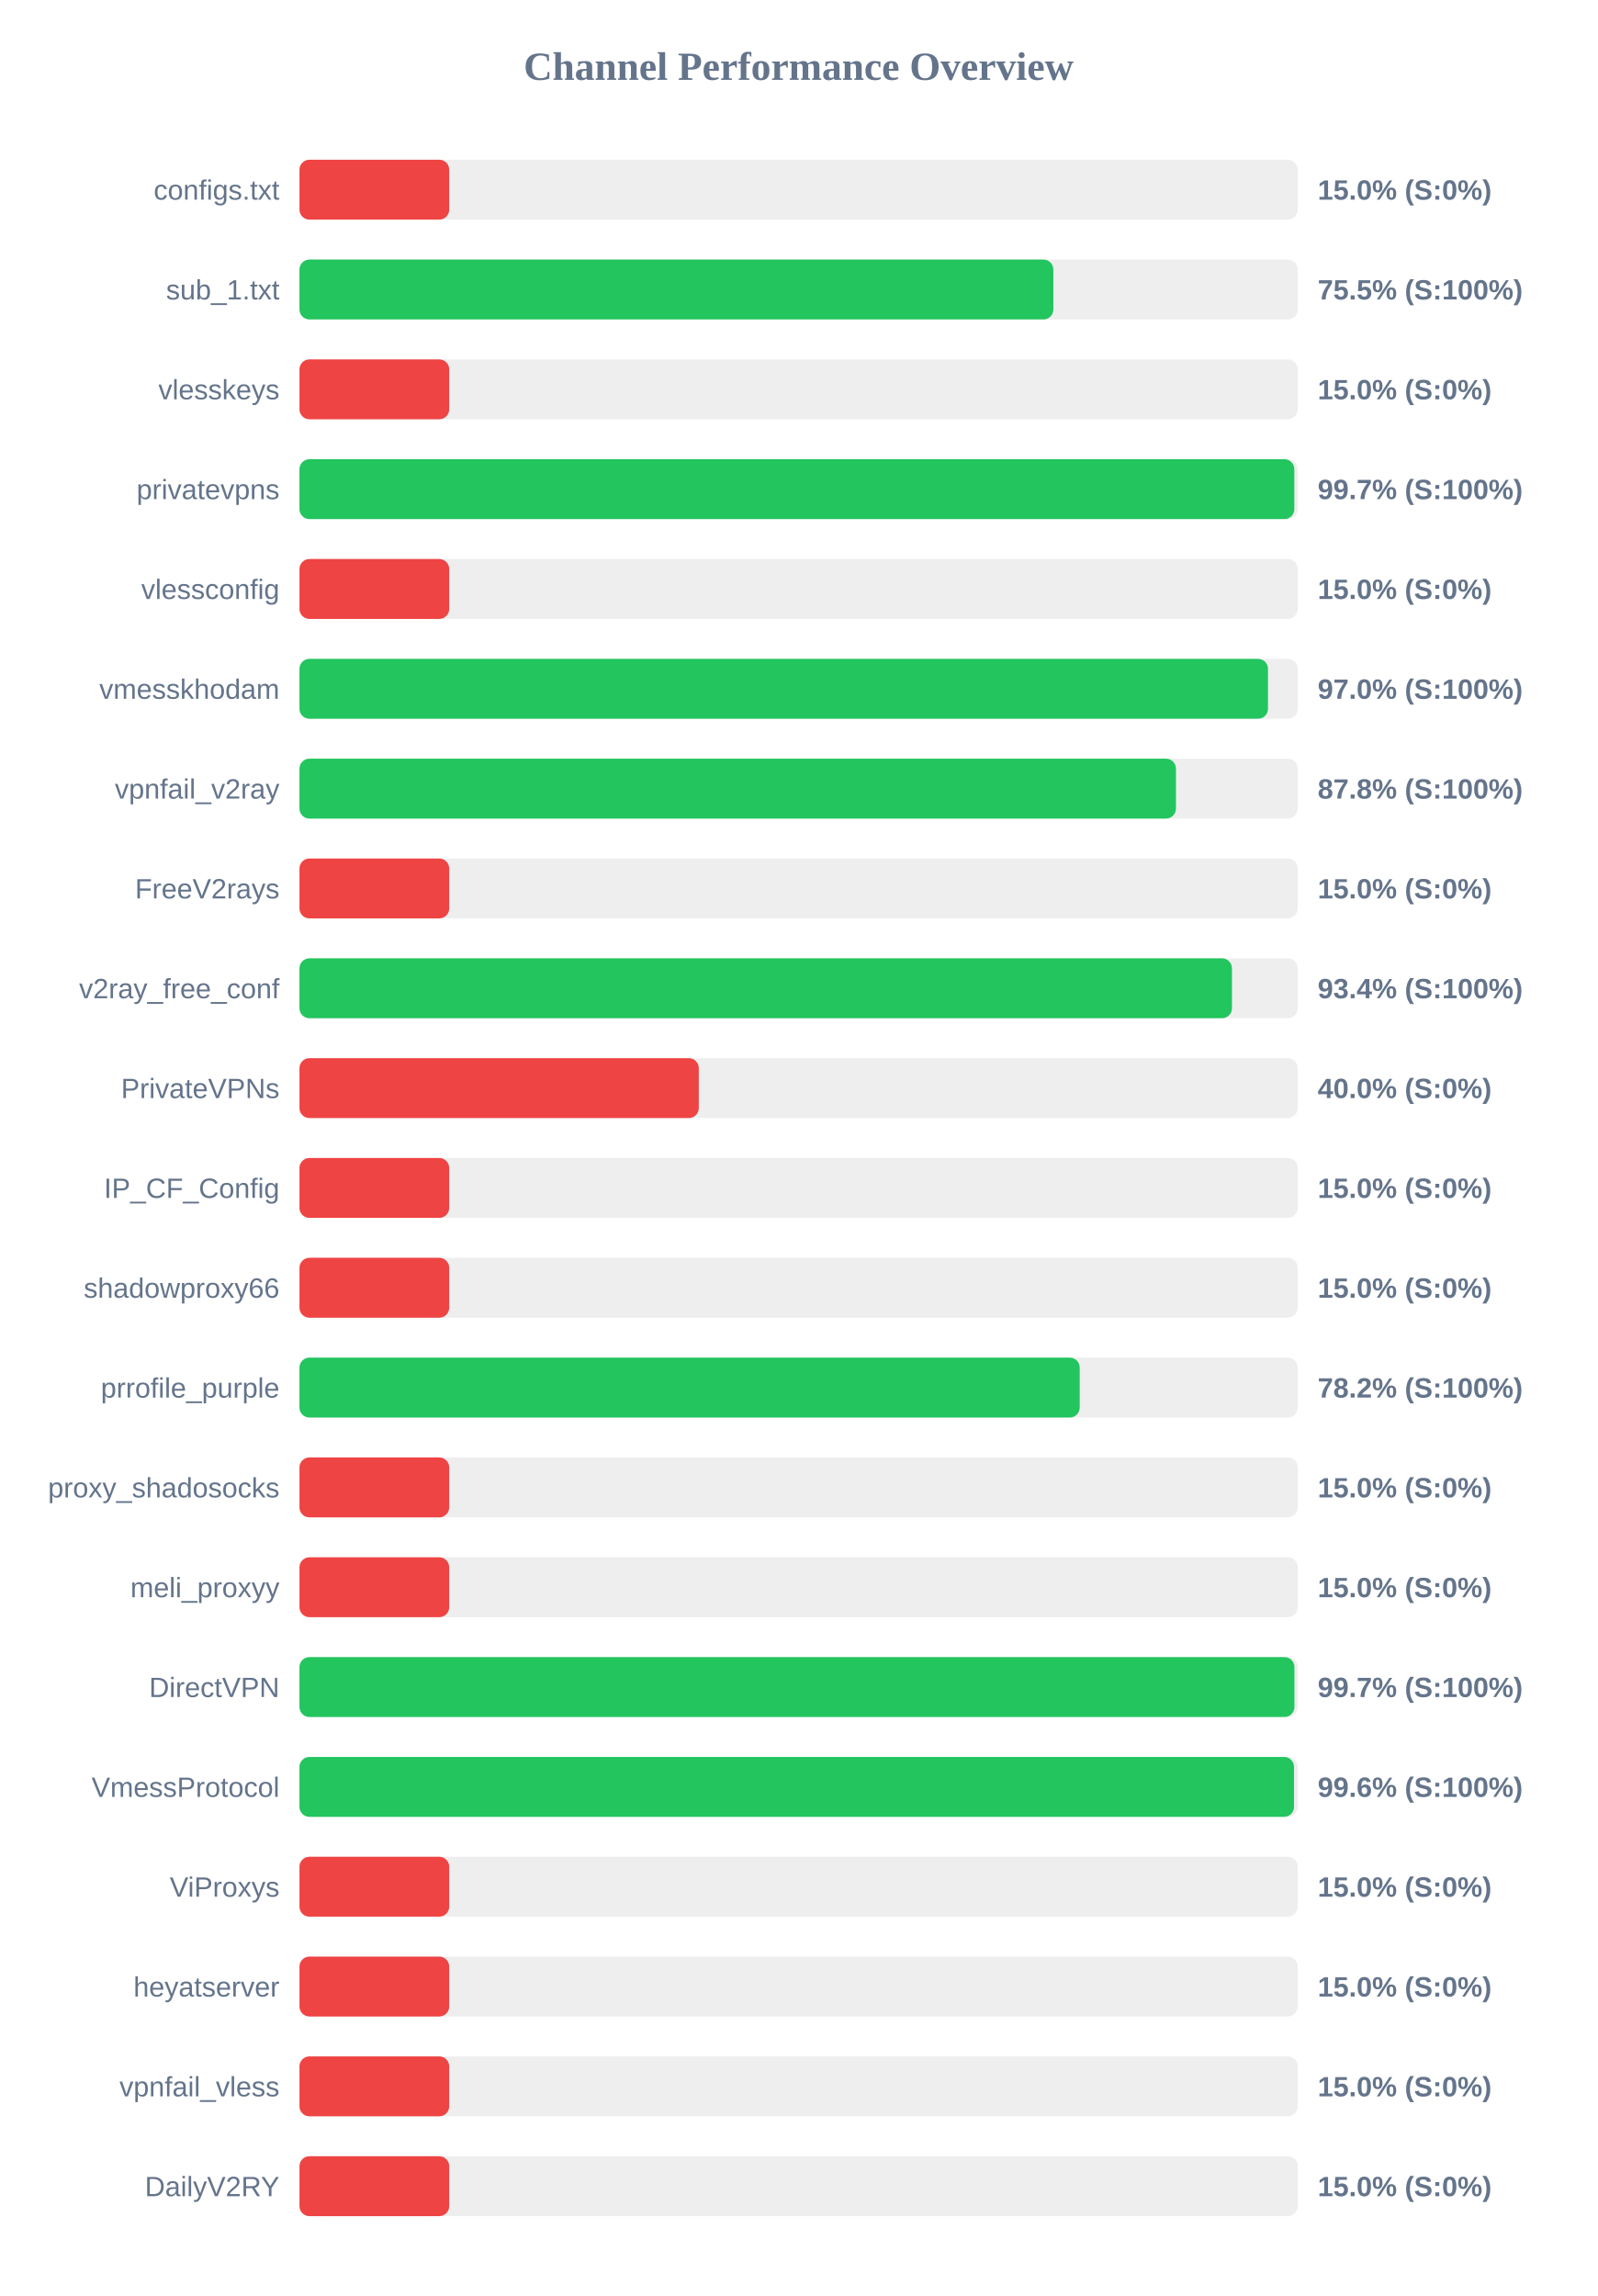
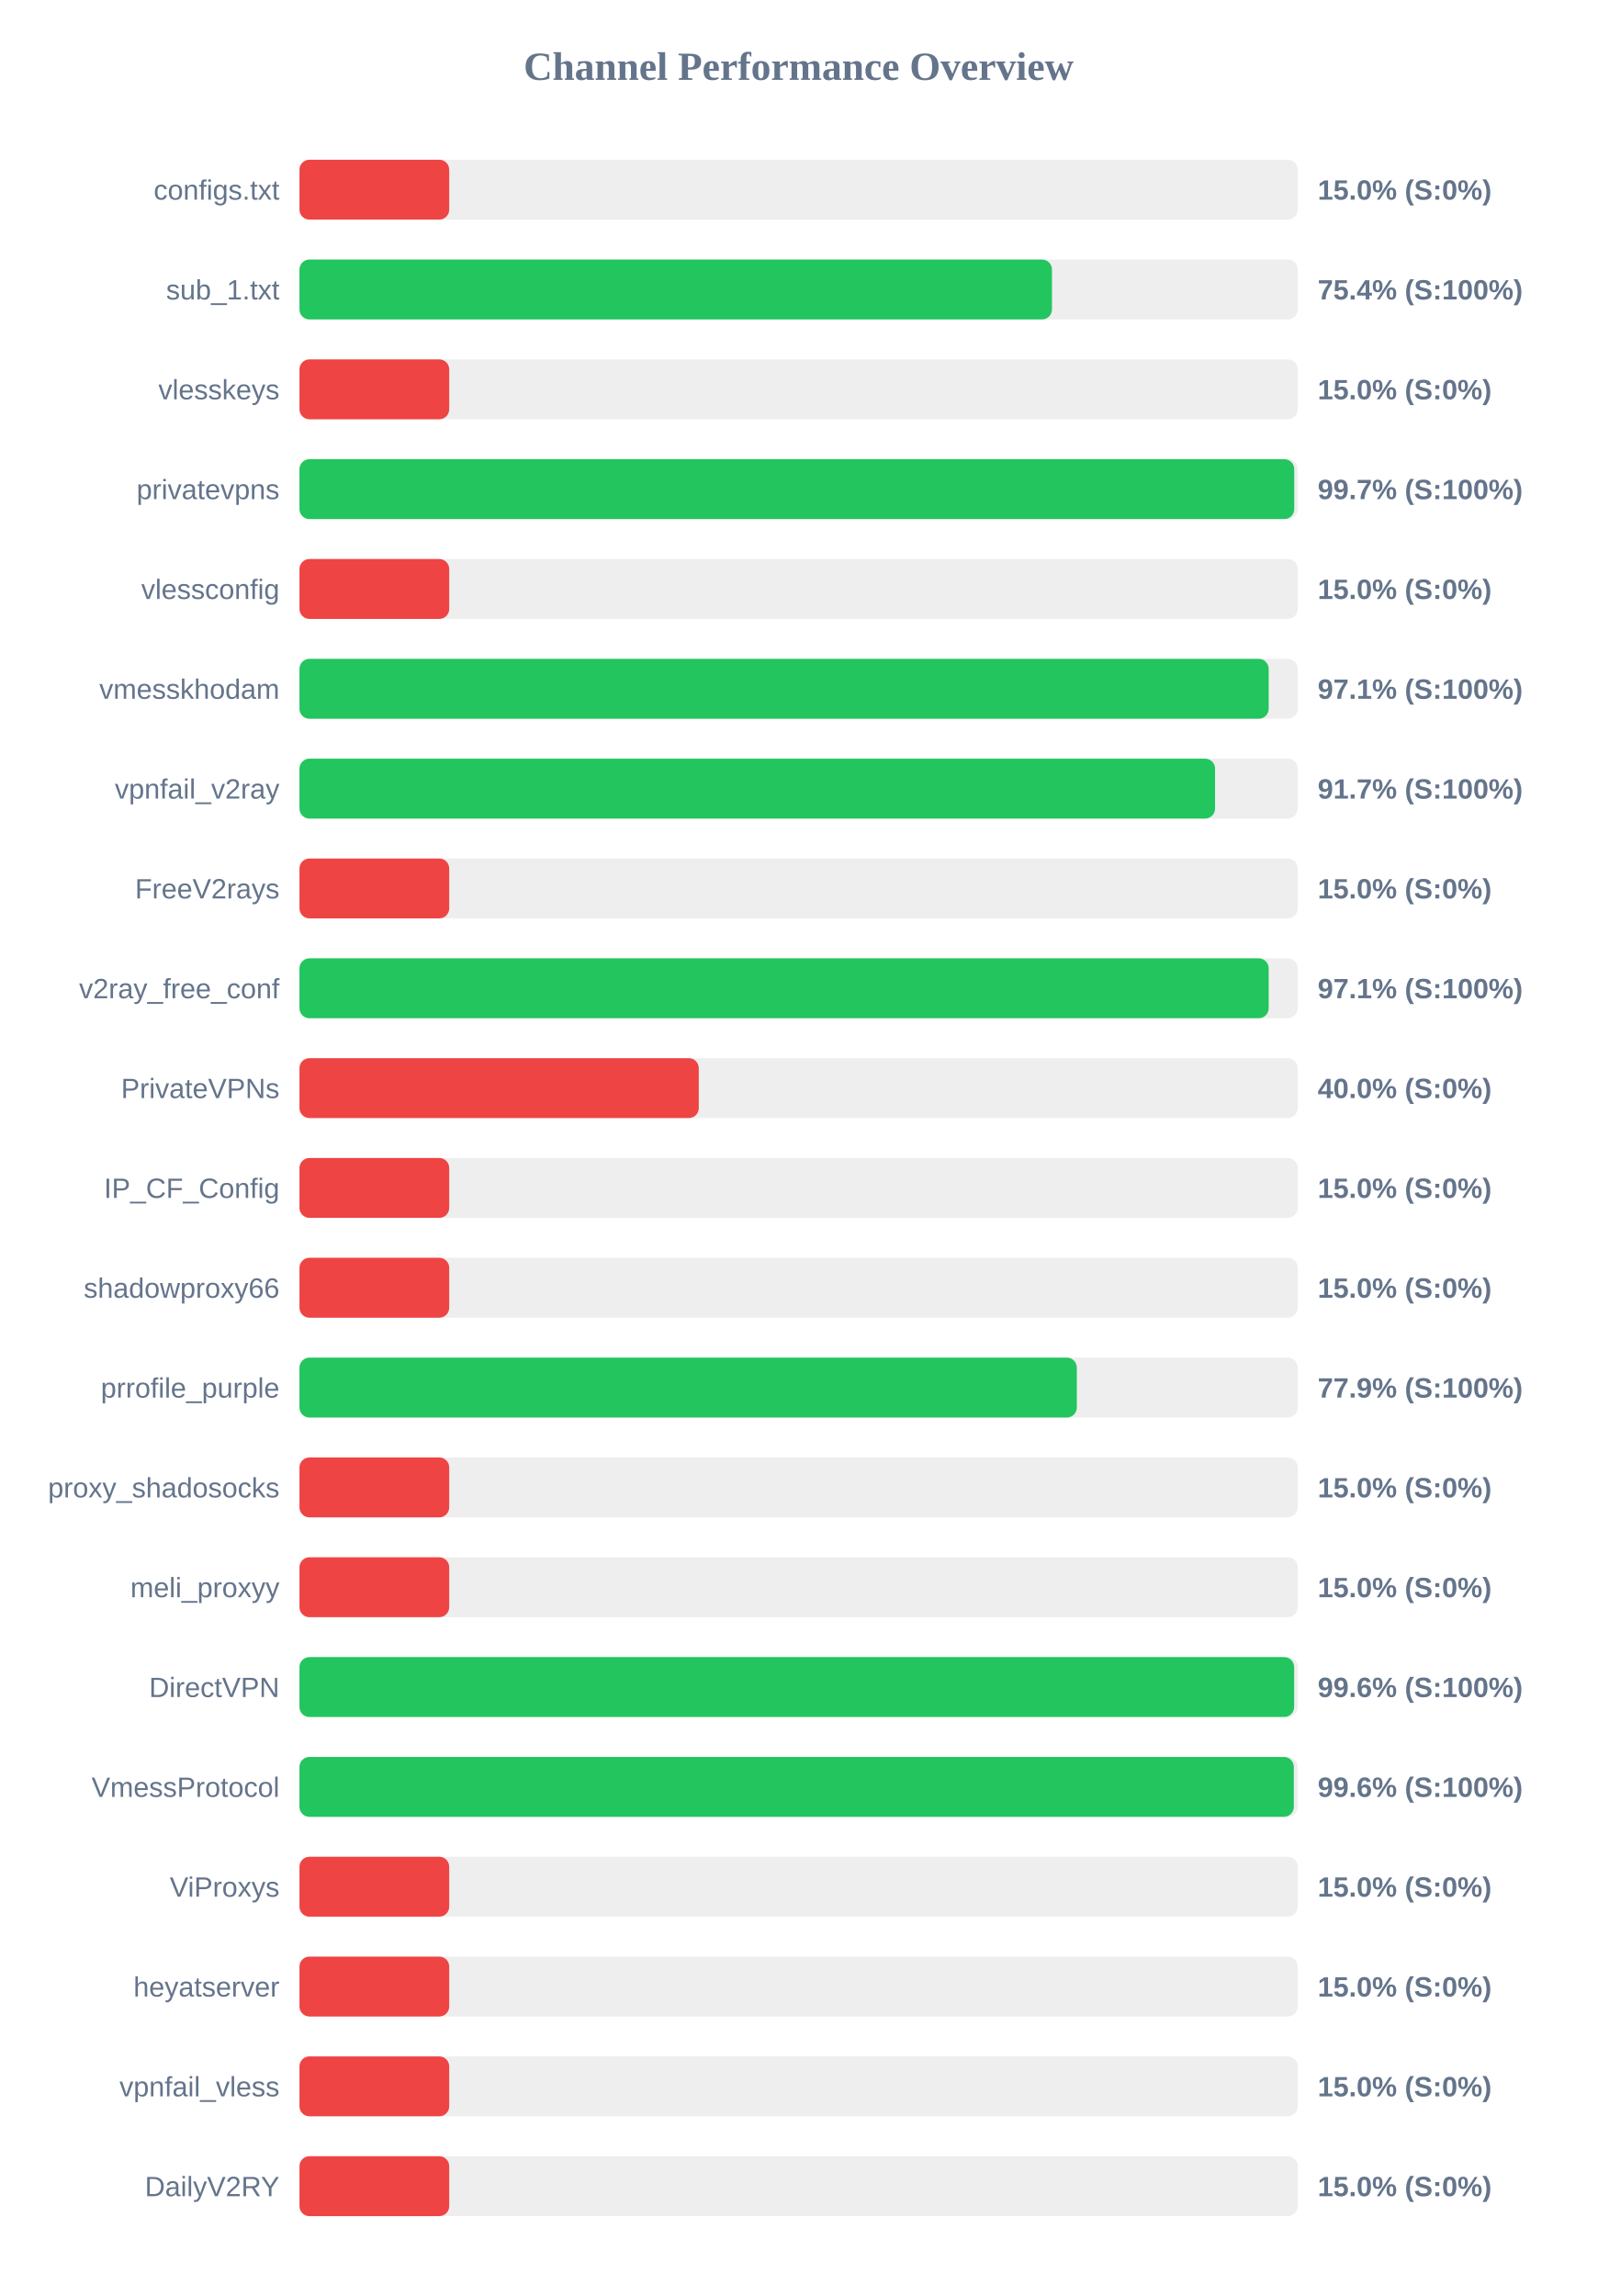
<svg xmlns="http://www.w3.org/2000/svg" width="800" height="1150" version="1.1">
  <style>
        .row { font: 14px Arial; fill: #64748b; }
        .score { font: bold 14px Arial; fill: #64748b; }
    </style>
  <text x="400" y="40" text-anchor="middle" font-size="20px" font-weight="bold" fill="#64748b">Channel Performance Overview</text>
  <rect x="150" y="80" width="500" height="30" fill="#eee" rx="5" />
  <rect x="150" y="80" width="75.0" height="30" fill="#ef4444" rx="5" />
  <text x="140" y="100" text-anchor="end" class="row">configs.txt</text>
  <text x="660" y="100" text-anchor="start" class="score">15.0% (S:0%)</text>
  <rect x="150" y="130" width="500" height="30" fill="#eee" rx="5" />
-   <rect x="150" y="130" width="377.6" height="30" fill="#22c55e" rx="5" />
+   <rect x="150" y="130" width="376.9" height="30" fill="#22c55e" rx="5" />
  <text x="140" y="150" text-anchor="end" class="row">sub_1.txt</text>
-   <text x="660" y="150" text-anchor="start" class="score">75.5% (S:100%)</text>
+   <text x="660" y="150" text-anchor="start" class="score">75.4% (S:100%)</text>
  <rect x="150" y="180" width="500" height="30" fill="#eee" rx="5" />
  <rect x="150" y="180" width="75.0" height="30" fill="#ef4444" rx="5" />
  <text x="140" y="200" text-anchor="end" class="row">vlesskeys</text>
  <text x="660" y="200" text-anchor="start" class="score">15.0% (S:0%)</text>
  <rect x="150" y="230" width="500" height="30" fill="#eee" rx="5" />
-   <rect x="150" y="230" width="498.3" height="30" fill="#22c55e" rx="5" />
+   <rect x="150" y="230" width="498.25" height="30" fill="#22c55e" rx="5" />
  <text x="140" y="250" text-anchor="end" class="row">privatevpns</text>
  <text x="660" y="250" text-anchor="start" class="score">99.7% (S:100%)</text>
  <rect x="150" y="280" width="500" height="30" fill="#eee" rx="5" />
  <rect x="150" y="280" width="75.0" height="30" fill="#ef4444" rx="5" />
  <text x="140" y="300" text-anchor="end" class="row">vlessconfig</text>
  <text x="660" y="300" text-anchor="start" class="score">15.0% (S:0%)</text>
  <rect x="150" y="330" width="500" height="30" fill="#eee" rx="5" />
-   <rect x="150" y="330" width="485.1" height="30" fill="#22c55e" rx="5" />
+   <rect x="150" y="330" width="485.45" height="30" fill="#22c55e" rx="5" />
  <text x="140" y="350" text-anchor="end" class="row">vmesskhodam</text>
-   <text x="660" y="350" text-anchor="start" class="score">97.0% (S:100%)</text>
+   <text x="660" y="350" text-anchor="start" class="score">97.1% (S:100%)</text>
  <rect x="150" y="380" width="500" height="30" fill="#eee" rx="5" />
-   <rect x="150" y="380" width="439.0" height="30" fill="#22c55e" rx="5" />
+   <rect x="150" y="380" width="458.6" height="30" fill="#22c55e" rx="5" />
  <text x="140" y="400" text-anchor="end" class="row">vpnfail_v2ray</text>
-   <text x="660" y="400" text-anchor="start" class="score">87.8% (S:100%)</text>
+   <text x="660" y="400" text-anchor="start" class="score">91.7% (S:100%)</text>
  <rect x="150" y="430" width="500" height="30" fill="#eee" rx="5" />
  <rect x="150" y="430" width="75.0" height="30" fill="#ef4444" rx="5" />
  <text x="140" y="450" text-anchor="end" class="row">FreeV2rays</text>
  <text x="660" y="450" text-anchor="start" class="score">15.0% (S:0%)</text>
  <rect x="150" y="480" width="500" height="30" fill="#eee" rx="5" />
-   <rect x="150" y="480" width="467.05" height="30" fill="#22c55e" rx="5" />
+   <rect x="150" y="480" width="485.45" height="30" fill="#22c55e" rx="5" />
  <text x="140" y="500" text-anchor="end" class="row">v2ray_free_conf</text>
-   <text x="660" y="500" text-anchor="start" class="score">93.4% (S:100%)</text>
+   <text x="660" y="500" text-anchor="start" class="score">97.1% (S:100%)</text>
  <rect x="150" y="530" width="500" height="30" fill="#eee" rx="5" />
  <rect x="150" y="530" width="200.0" height="30" fill="#ef4444" rx="5" />
  <text x="140" y="550" text-anchor="end" class="row">PrivateVPNs</text>
  <text x="660" y="550" text-anchor="start" class="score">40.0% (S:0%)</text>
  <rect x="150" y="580" width="500" height="30" fill="#eee" rx="5" />
  <rect x="150" y="580" width="75.0" height="30" fill="#ef4444" rx="5" />
  <text x="140" y="600" text-anchor="end" class="row">IP_CF_Config</text>
  <text x="660" y="600" text-anchor="start" class="score">15.0% (S:0%)</text>
  <rect x="150" y="630" width="500" height="30" fill="#eee" rx="5" />
  <rect x="150" y="630" width="75.0" height="30" fill="#ef4444" rx="5" />
  <text x="140" y="650" text-anchor="end" class="row">shadowproxy66</text>
  <text x="660" y="650" text-anchor="start" class="score">15.0% (S:0%)</text>
  <rect x="150" y="680" width="500" height="30" fill="#eee" rx="5" />
-   <rect x="150" y="680" width="390.8" height="30" fill="#22c55e" rx="5" />
+   <rect x="150" y="680" width="389.35" height="30" fill="#22c55e" rx="5" />
  <text x="140" y="700" text-anchor="end" class="row">prrofile_purple</text>
-   <text x="660" y="700" text-anchor="start" class="score">78.2% (S:100%)</text>
+   <text x="660" y="700" text-anchor="start" class="score">77.9% (S:100%)</text>
  <rect x="150" y="730" width="500" height="30" fill="#eee" rx="5" />
  <rect x="150" y="730" width="75.0" height="30" fill="#ef4444" rx="5" />
  <text x="140" y="750" text-anchor="end" class="row">proxy_shadosocks</text>
  <text x="660" y="750" text-anchor="start" class="score">15.0% (S:0%)</text>
  <rect x="150" y="780" width="500" height="30" fill="#eee" rx="5" />
  <rect x="150" y="780" width="75.0" height="30" fill="#ef4444" rx="5" />
  <text x="140" y="800" text-anchor="end" class="row">meli_proxyy</text>
  <text x="660" y="800" text-anchor="start" class="score">15.0% (S:0%)</text>
  <rect x="150" y="830" width="500" height="30" fill="#eee" rx="5" />
-   <rect x="150" y="830" width="498.35" height="30" fill="#22c55e" rx="5" />
+   <rect x="150" y="830" width="498.2" height="30" fill="#22c55e" rx="5" />
  <text x="140" y="850" text-anchor="end" class="row">DirectVPN</text>
-   <text x="660" y="850" text-anchor="start" class="score">99.7% (S:100%)</text>
+   <text x="660" y="850" text-anchor="start" class="score">99.6% (S:100%)</text>
  <rect x="150" y="880" width="500" height="30" fill="#eee" rx="5" />
-   <rect x="150" y="880" width="498.15" height="30" fill="#22c55e" rx="5" />
+   <rect x="150" y="880" width="498.05" height="30" fill="#22c55e" rx="5" />
  <text x="140" y="900" text-anchor="end" class="row">VmessProtocol</text>
  <text x="660" y="900" text-anchor="start" class="score">99.6% (S:100%)</text>
  <rect x="150" y="930" width="500" height="30" fill="#eee" rx="5" />
  <rect x="150" y="930" width="75.0" height="30" fill="#ef4444" rx="5" />
  <text x="140" y="950" text-anchor="end" class="row">ViProxys</text>
  <text x="660" y="950" text-anchor="start" class="score">15.0% (S:0%)</text>
  <rect x="150" y="980" width="500" height="30" fill="#eee" rx="5" />
  <rect x="150" y="980" width="75.0" height="30" fill="#ef4444" rx="5" />
  <text x="140" y="1000" text-anchor="end" class="row">heyatserver</text>
  <text x="660" y="1000" text-anchor="start" class="score">15.0% (S:0%)</text>
  <rect x="150" y="1030" width="500" height="30" fill="#eee" rx="5" />
  <rect x="150" y="1030" width="75.0" height="30" fill="#ef4444" rx="5" />
  <text x="140" y="1050" text-anchor="end" class="row">vpnfail_vless</text>
  <text x="660" y="1050" text-anchor="start" class="score">15.0% (S:0%)</text>
  <rect x="150" y="1080" width="500" height="30" fill="#eee" rx="5" />
  <rect x="150" y="1080" width="75.0" height="30" fill="#ef4444" rx="5" />
  <text x="140" y="1100" text-anchor="end" class="row">DailyV2RY</text>
  <text x="660" y="1100" text-anchor="start" class="score">15.0% (S:0%)</text>
</svg>
